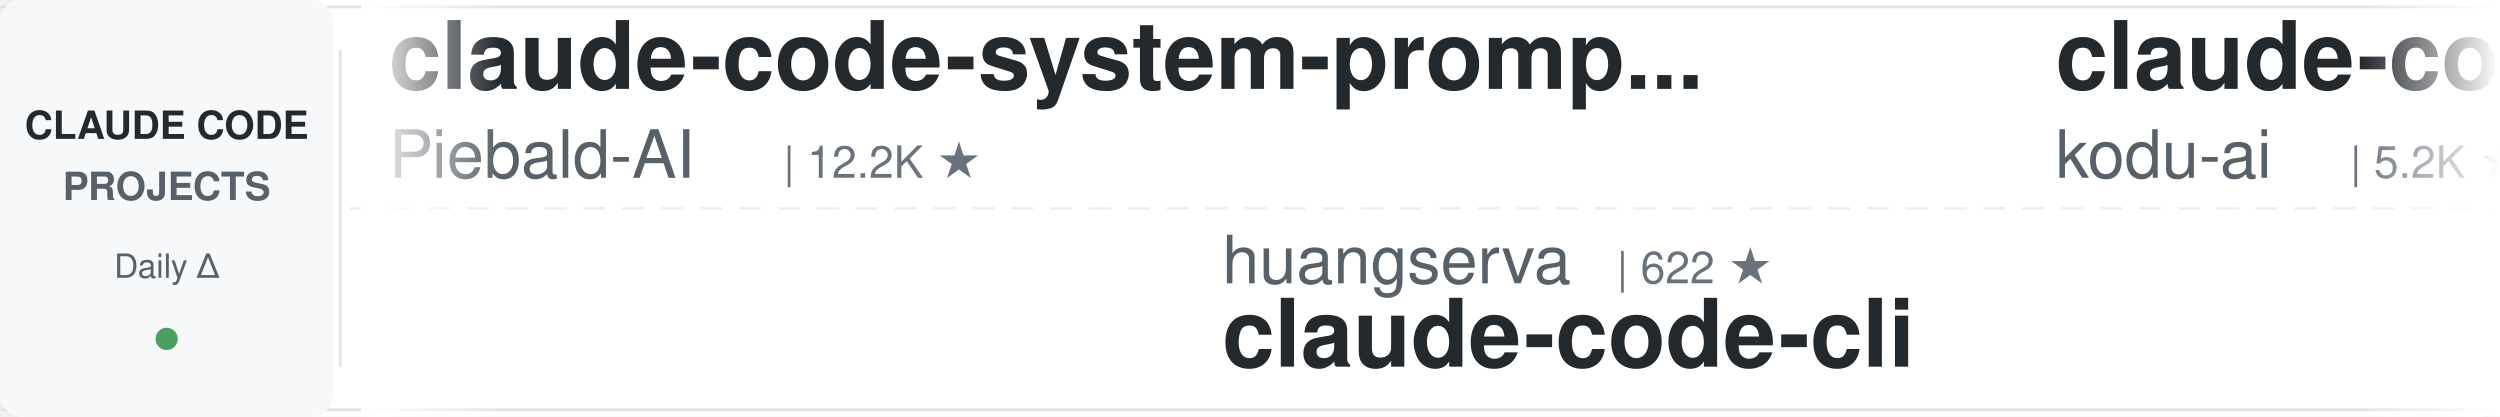
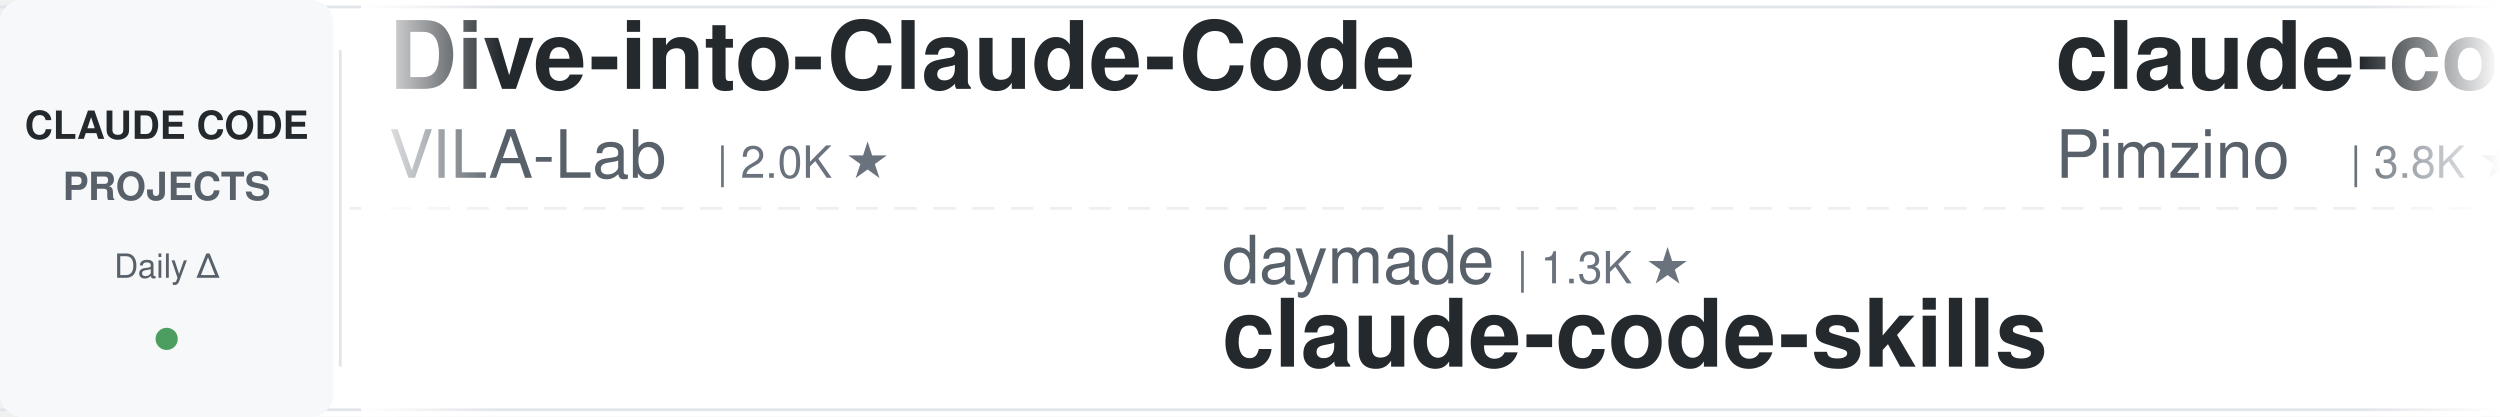
<svg xmlns="http://www.w3.org/2000/svg" width="900" height="150">
  <defs>
    <linearGradient id="leftFade" x1="0%" y1="0%" x2="100%" y2="0%">
      <stop offset="0%" style="stop-color:#ffffff;stop-opacity:1" />
      <stop offset="100%" style="stop-color:#ffffff;stop-opacity:0" />
    </linearGradient>
    <linearGradient id="rightFade" x1="0%" y1="0%" x2="100%" y2="0%">
      <stop offset="0%" style="stop-color:#ffffff;stop-opacity:0" />
      <stop offset="100%" style="stop-color:#ffffff;stop-opacity:1" />
    </linearGradient>
  </defs>
  <rect width="900" height="150" fill="#ffffff" rx="8" />
  <rect x="0" y="2" width="900" height="1" fill="#e1e4e8" />
  <rect x="0" y="147" width="900" height="1" fill="#e1e4e8" />
  <line x1="0" y1="75" x2="900" y2="75" stroke="#e1e4e8" stroke-width="1" stroke-dasharray="8 6" opacity="0.6" />
  <rect x="0" y="0" width="120" height="150" fill="#f6f8fa" rx="8" />
  <text x="60" y="50" font-family="-apple-system, BlinkMacSystemFont, 'Segoe UI', Helvetica, Arial, sans-serif" font-size="14" font-weight="600" fill="#24292e" text-anchor="middle">CLAUDE CODE</text>
  <text x="60" y="72" font-family="-apple-system, BlinkMacSystemFont, 'Segoe UI', Helvetica, Arial, sans-serif" font-size="14" font-weight="600" fill="#586069" text-anchor="middle">PROJECTS</text>
  <text x="60" y="100" font-family="-apple-system, BlinkMacSystemFont, 'Segoe UI', Helvetica, Arial, sans-serif" font-size="12" font-weight="500" fill="#586069" text-anchor="middle">Daily Δ</text>
  <circle cx="60" cy="122" r="4" fill="#22863a" opacity="0.8" />
  <rect x="122" y="18" width="1" height="114" fill="#e1e4e8" />
  <clipPath id="tickerClip">
    <rect x="130" y="0" width="770" height="150" />
  </clipPath>
  <g clip-path="url(#tickerClip)">
    <g id="tickerItems">
      <animateTransform attributeName="transform" attributeType="XML" type="translate" from="0 0" to="-3000 0" dur="54s" repeatCount="indefinite" />
      <g transform="translate(0, 0)">
-         <text x="140" y="32" font-family="-apple-system, BlinkMacSystemFont, 'Segoe UI', Helvetica, Arial, sans-serif" font-size="34" font-weight="600" fill="#24292e">claude-code-system-promp...</text>
-         <text x="140" y="64" font-family="-apple-system, BlinkMacSystemFont, 'Segoe UI', Helvetica, Arial, sans-serif" font-size="24" font-weight="400" fill="#586069">Piebald-AI</text>
-         <text x="282" y="64" font-family="-apple-system, BlinkMacSystemFont, 'Segoe UI', Helvetica, Arial, sans-serif" font-size="16" font-weight="500" fill="#6a737d">| 12.2K ★</text>
+         <text x="140" y="32" font-family="-apple-system, BlinkMacSystemFont, 'Segoe UI', Helvetica, Arial, sans-serif" font-size="34" font-weight="600" fill="#24292e">Dive-into-Claude-Code</text>
+         <text x="140" y="64" font-family="-apple-system, BlinkMacSystemFont, 'Segoe UI', Helvetica, Arial, sans-serif" font-size="24" font-weight="400" fill="#586069">VILA-Lab</text>
+         <text x="258" y="64" font-family="-apple-system, BlinkMacSystemFont, 'Segoe UI', Helvetica, Arial, sans-serif" font-size="16" font-weight="500" fill="#6a737d">| 2.0K ★</text>
      </g>
      <g transform="translate(300, 0)">
-         <text x="140" y="102" font-family="-apple-system, BlinkMacSystemFont, 'Segoe UI', Helvetica, Arial, sans-serif" font-size="24" font-weight="400" fill="#586069">huangserva</text>
-         <text x="282" y="102" font-family="-apple-system, BlinkMacSystemFont, 'Segoe UI', Helvetica, Arial, sans-serif" font-size="16" font-weight="500" fill="#6a737d">| 622 ★</text>
-         <text x="140" y="132" font-family="-apple-system, BlinkMacSystemFont, 'Segoe UI', Helvetica, Arial, sans-serif" font-size="34" font-weight="600" fill="#24292e">claude-code-cli</text>
+         <text x="140" y="102" font-family="-apple-system, BlinkMacSystemFont, 'Segoe UI', Helvetica, Arial, sans-serif" font-size="24" font-weight="400" fill="#586069">daymade</text>
+         <text x="246" y="102" font-family="-apple-system, BlinkMacSystemFont, 'Segoe UI', Helvetica, Arial, sans-serif" font-size="16" font-weight="500" fill="#6a737d">| 1.3K ★</text>
+         <text x="140" y="132" font-family="-apple-system, BlinkMacSystemFont, 'Segoe UI', Helvetica, Arial, sans-serif" font-size="34" font-weight="600" fill="#24292e">claude-code-skills</text>
      </g>
      <g transform="translate(600, 0)">
-         <text x="140" y="32" font-family="-apple-system, BlinkMacSystemFont, 'Segoe UI', Helvetica, Arial, sans-serif" font-size="34" font-weight="600" fill="#24292e">claude-coder</text>
-         <text x="140" y="64" font-family="-apple-system, BlinkMacSystemFont, 'Segoe UI', Helvetica, Arial, sans-serif" font-size="24" font-weight="400" fill="#586069">kodu-ai</text>
-         <text x="246" y="64" font-family="-apple-system, BlinkMacSystemFont, 'Segoe UI', Helvetica, Arial, sans-serif" font-size="16" font-weight="500" fill="#6a737d">| 5.2K ★</text>
+         <text x="140" y="32" font-family="-apple-system, BlinkMacSystemFont, 'Segoe UI', Helvetica, Arial, sans-serif" font-size="34" font-weight="600" fill="#24292e">claude-code-spec-workflo...</text>
+         <text x="140" y="64" font-family="-apple-system, BlinkMacSystemFont, 'Segoe UI', Helvetica, Arial, sans-serif" font-size="24" font-weight="400" fill="#586069">Pimzino</text>
+         <text x="246" y="64" font-family="-apple-system, BlinkMacSystemFont, 'Segoe UI', Helvetica, Arial, sans-serif" font-size="16" font-weight="500" fill="#6a737d">| 3.8K ★</text>
      </g>
      <g transform="translate(900, 0)">
-         <text x="140" y="102" font-family="-apple-system, BlinkMacSystemFont, 'Segoe UI', Helvetica, Arial, sans-serif" font-size="24" font-weight="400" fill="#586069">Maciek-roboblog</text>
-         <text x="342" y="102" font-family="-apple-system, BlinkMacSystemFont, 'Segoe UI', Helvetica, Arial, sans-serif" font-size="16" font-weight="500" fill="#6a737d">| 8.6K ★</text>
-         <text x="140" y="132" font-family="-apple-system, BlinkMacSystemFont, 'Segoe UI', Helvetica, Arial, sans-serif" font-size="34" font-weight="600" fill="#24292e">Claude-Code-Usage-Monito...</text>
+         <text x="140" y="102" font-family="-apple-system, BlinkMacSystemFont, 'Segoe UI', Helvetica, Arial, sans-serif" font-size="24" font-weight="400" fill="#586069">kodu-ai</text>
+         <text x="246" y="102" font-family="-apple-system, BlinkMacSystemFont, 'Segoe UI', Helvetica, Arial, sans-serif" font-size="16" font-weight="500" fill="#6a737d">| 5.2K ★</text>
+         <text x="140" y="132" font-family="-apple-system, BlinkMacSystemFont, 'Segoe UI', Helvetica, Arial, sans-serif" font-size="34" font-weight="600" fill="#24292e">claude-coder</text>
      </g>
      <g transform="translate(1200, 0)">
-         <text x="140" y="32" font-family="-apple-system, BlinkMacSystemFont, 'Segoe UI', Helvetica, Arial, sans-serif" font-size="34" font-weight="600" fill="#24292e">claude-code-book</text>
-         <text x="140" y="64" font-family="-apple-system, BlinkMacSystemFont, 'Segoe UI', Helvetica, Arial, sans-serif" font-size="24" font-weight="400" fill="#586069">lintsinghua</text>
-         <text x="294" y="64" font-family="-apple-system, BlinkMacSystemFont, 'Segoe UI', Helvetica, Arial, sans-serif" font-size="16" font-weight="500" fill="#6a737d">| 4.1K ★</text>
+         <text x="140" y="32" font-family="-apple-system, BlinkMacSystemFont, 'Segoe UI', Helvetica, Arial, sans-serif" font-size="34" font-weight="600" fill="#24292e">claude-code-proxy</text>
+         <text x="140" y="64" font-family="-apple-system, BlinkMacSystemFont, 'Segoe UI', Helvetica, Arial, sans-serif" font-size="24" font-weight="400" fill="#586069">1rgs</text>
+         <text x="210" y="64" font-family="-apple-system, BlinkMacSystemFont, 'Segoe UI', Helvetica, Arial, sans-serif" font-size="16" font-weight="500" fill="#6a737d">| 3.7K ★</text>
      </g>
      <g transform="translate(1500, 0)">
-         <text x="140" y="102" font-family="-apple-system, BlinkMacSystemFont, 'Segoe UI', Helvetica, Arial, sans-serif" font-size="24" font-weight="400" fill="#586069">affaan-m</text>
-         <text x="258" y="102" font-family="-apple-system, BlinkMacSystemFont, 'Segoe UI', Helvetica, Arial, sans-serif" font-size="16" font-weight="500" fill="#6a737d">| 239.0K ★</text>
-         <text x="140" y="132" font-family="-apple-system, BlinkMacSystemFont, 'Segoe UI', Helvetica, Arial, sans-serif" font-size="34" font-weight="600" fill="#24292e">ECC</text>
+         <text x="140" y="102" font-family="-apple-system, BlinkMacSystemFont, 'Segoe UI', Helvetica, Arial, sans-serif" font-size="24" font-weight="400" fill="#586069">oboard</text>
+         <text x="234" y="102" font-family="-apple-system, BlinkMacSystemFont, 'Segoe UI', Helvetica, Arial, sans-serif" font-size="16" font-weight="500" fill="#6a737d">| 3.3K ★</text>
+         <text x="140" y="132" font-family="-apple-system, BlinkMacSystemFont, 'Segoe UI', Helvetica, Arial, sans-serif" font-size="34" font-weight="600" fill="#24292e">claude-code-rev</text>
      </g>
      <g transform="translate(1800, 0)">
-         <text x="140" y="32" font-family="-apple-system, BlinkMacSystemFont, 'Segoe UI', Helvetica, Arial, sans-serif" font-size="34" font-weight="600" fill="#24292e">claude-code-reverse</text>
-         <text x="140" y="64" font-family="-apple-system, BlinkMacSystemFont, 'Segoe UI', Helvetica, Arial, sans-serif" font-size="24" font-weight="400" fill="#586069">Yuyz0112</text>
-         <text x="258" y="64" font-family="-apple-system, BlinkMacSystemFont, 'Segoe UI', Helvetica, Arial, sans-serif" font-size="16" font-weight="500" fill="#6a737d">| 2.4K ★</text>
+         <text x="140" y="32" font-family="-apple-system, BlinkMacSystemFont, 'Segoe UI', Helvetica, Arial, sans-serif" font-size="34" font-weight="600" fill="#24292e">ECC</text>
+         <text x="140" y="64" font-family="-apple-system, BlinkMacSystemFont, 'Segoe UI', Helvetica, Arial, sans-serif" font-size="24" font-weight="400" fill="#586069">affaan-m</text>
+         <text x="258" y="64" font-family="-apple-system, BlinkMacSystemFont, 'Segoe UI', Helvetica, Arial, sans-serif" font-size="16" font-weight="500" fill="#6a737d">| 239.1K ★</text>
      </g>
      <g transform="translate(2100, 0)">
-         <text x="140" y="102" font-family="-apple-system, BlinkMacSystemFont, 'Segoe UI', Helvetica, Arial, sans-serif" font-size="24" font-weight="400" fill="#586069">AICoderTudou</text>
-         <text x="306" y="102" font-family="-apple-system, BlinkMacSystemFont, 'Segoe UI', Helvetica, Arial, sans-serif" font-size="16" font-weight="500" fill="#6a737d">| 497 ★</text>
-         <text x="140" y="132" font-family="-apple-system, BlinkMacSystemFont, 'Segoe UI', Helvetica, Arial, sans-serif" font-size="34" font-weight="600" fill="#24292e">claude-code-tudou</text>
+         <text x="140" y="102" font-family="-apple-system, BlinkMacSystemFont, 'Segoe UI', Helvetica, Arial, sans-serif" font-size="24" font-weight="400" fill="#586069">Donchitos</text>
+         <text x="270" y="102" font-family="-apple-system, BlinkMacSystemFont, 'Segoe UI', Helvetica, Arial, sans-serif" font-size="16" font-weight="500" fill="#6a737d">| 23.7K ★</text>
+         <text x="140" y="132" font-family="-apple-system, BlinkMacSystemFont, 'Segoe UI', Helvetica, Arial, sans-serif" font-size="34" font-weight="600" fill="#24292e">Claude-Code-Game-Studios</text>
      </g>
      <g transform="translate(2400, 0)">
-         <text x="140" y="32" font-family="-apple-system, BlinkMacSystemFont, 'Segoe UI', Helvetica, Arial, sans-serif" font-size="34" font-weight="600" fill="#24292e">claude-code-from-source</text>
-         <text x="140" y="64" font-family="-apple-system, BlinkMacSystemFont, 'Segoe UI', Helvetica, Arial, sans-serif" font-size="24" font-weight="400" fill="#586069">alejandrobalderas</text>
-         <text x="366" y="64" font-family="-apple-system, BlinkMacSystemFont, 'Segoe UI', Helvetica, Arial, sans-serif" font-size="16" font-weight="500" fill="#6a737d">| 2.7K ★</text>
+         <text x="140" y="32" font-family="-apple-system, BlinkMacSystemFont, 'Segoe UI', Helvetica, Arial, sans-serif" font-size="34" font-weight="600" fill="#24292e">claude-code-rust</text>
+         <text x="140" y="64" font-family="-apple-system, BlinkMacSystemFont, 'Segoe UI', Helvetica, Arial, sans-serif" font-size="24" font-weight="400" fill="#586069">lorryjovens-hub</text>
+         <text x="342" y="64" font-family="-apple-system, BlinkMacSystemFont, 'Segoe UI', Helvetica, Arial, sans-serif" font-size="16" font-weight="500" fill="#6a737d">| 1.7K ★</text>
      </g>
      <g transform="translate(2700, 0)">
-         <text x="140" y="102" font-family="-apple-system, BlinkMacSystemFont, 'Segoe UI', Helvetica, Arial, sans-serif" font-size="24" font-weight="400" fill="#586069">huangjia2019</text>
-         <text x="306" y="102" font-family="-apple-system, BlinkMacSystemFont, 'Segoe UI', Helvetica, Arial, sans-serif" font-size="16" font-weight="500" fill="#6a737d">| 1.1K ★</text>
-         <text x="140" y="132" font-family="-apple-system, BlinkMacSystemFont, 'Segoe UI', Helvetica, Arial, sans-serif" font-size="34" font-weight="600" fill="#24292e">claude-code-engineering</text>
+         <text x="140" y="102" font-family="-apple-system, BlinkMacSystemFont, 'Segoe UI', Helvetica, Arial, sans-serif" font-size="24" font-weight="400" fill="#586069">frankbria</text>
+         <text x="270" y="102" font-family="-apple-system, BlinkMacSystemFont, 'Segoe UI', Helvetica, Arial, sans-serif" font-size="16" font-weight="500" fill="#6a737d">| 9.6K ★</text>
+         <text x="140" y="132" font-family="-apple-system, BlinkMacSystemFont, 'Segoe UI', Helvetica, Arial, sans-serif" font-size="34" font-weight="600" fill="#24292e">ralph-claude-code</text>
      </g>
      <g transform="translate(3000, 0)">
-         <text x="140" y="32" font-family="-apple-system, BlinkMacSystemFont, 'Segoe UI', Helvetica, Arial, sans-serif" font-size="34" font-weight="600" fill="#24292e">claude-code-system-promp...</text>
-         <text x="140" y="64" font-family="-apple-system, BlinkMacSystemFont, 'Segoe UI', Helvetica, Arial, sans-serif" font-size="24" font-weight="400" fill="#586069">Piebald-AI</text>
-         <text x="282" y="64" font-family="-apple-system, BlinkMacSystemFont, 'Segoe UI', Helvetica, Arial, sans-serif" font-size="16" font-weight="500" fill="#6a737d">| 12.2K ★</text>
+         <text x="140" y="32" font-family="-apple-system, BlinkMacSystemFont, 'Segoe UI', Helvetica, Arial, sans-serif" font-size="34" font-weight="600" fill="#24292e">Dive-into-Claude-Code</text>
+         <text x="140" y="64" font-family="-apple-system, BlinkMacSystemFont, 'Segoe UI', Helvetica, Arial, sans-serif" font-size="24" font-weight="400" fill="#586069">VILA-Lab</text>
+         <text x="258" y="64" font-family="-apple-system, BlinkMacSystemFont, 'Segoe UI', Helvetica, Arial, sans-serif" font-size="16" font-weight="500" fill="#6a737d">| 2.0K ★</text>
      </g>
      <g transform="translate(3300, 0)">
-         <text x="140" y="102" font-family="-apple-system, BlinkMacSystemFont, 'Segoe UI', Helvetica, Arial, sans-serif" font-size="24" font-weight="400" fill="#586069">huangserva</text>
-         <text x="282" y="102" font-family="-apple-system, BlinkMacSystemFont, 'Segoe UI', Helvetica, Arial, sans-serif" font-size="16" font-weight="500" fill="#6a737d">| 622 ★</text>
-         <text x="140" y="132" font-family="-apple-system, BlinkMacSystemFont, 'Segoe UI', Helvetica, Arial, sans-serif" font-size="34" font-weight="600" fill="#24292e">claude-code-cli</text>
+         <text x="140" y="102" font-family="-apple-system, BlinkMacSystemFont, 'Segoe UI', Helvetica, Arial, sans-serif" font-size="24" font-weight="400" fill="#586069">daymade</text>
+         <text x="246" y="102" font-family="-apple-system, BlinkMacSystemFont, 'Segoe UI', Helvetica, Arial, sans-serif" font-size="16" font-weight="500" fill="#6a737d">| 1.3K ★</text>
+         <text x="140" y="132" font-family="-apple-system, BlinkMacSystemFont, 'Segoe UI', Helvetica, Arial, sans-serif" font-size="34" font-weight="600" fill="#24292e">claude-code-skills</text>
      </g>
      <g transform="translate(3600, 0)">
-         <text x="140" y="32" font-family="-apple-system, BlinkMacSystemFont, 'Segoe UI', Helvetica, Arial, sans-serif" font-size="34" font-weight="600" fill="#24292e">claude-coder</text>
-         <text x="140" y="64" font-family="-apple-system, BlinkMacSystemFont, 'Segoe UI', Helvetica, Arial, sans-serif" font-size="24" font-weight="400" fill="#586069">kodu-ai</text>
-         <text x="246" y="64" font-family="-apple-system, BlinkMacSystemFont, 'Segoe UI', Helvetica, Arial, sans-serif" font-size="16" font-weight="500" fill="#6a737d">| 5.2K ★</text>
+         <text x="140" y="32" font-family="-apple-system, BlinkMacSystemFont, 'Segoe UI', Helvetica, Arial, sans-serif" font-size="34" font-weight="600" fill="#24292e">claude-code-spec-workflo...</text>
+         <text x="140" y="64" font-family="-apple-system, BlinkMacSystemFont, 'Segoe UI', Helvetica, Arial, sans-serif" font-size="24" font-weight="400" fill="#586069">Pimzino</text>
+         <text x="246" y="64" font-family="-apple-system, BlinkMacSystemFont, 'Segoe UI', Helvetica, Arial, sans-serif" font-size="16" font-weight="500" fill="#6a737d">| 3.8K ★</text>
      </g>
      <g transform="translate(3900, 0)">
-         <text x="140" y="102" font-family="-apple-system, BlinkMacSystemFont, 'Segoe UI', Helvetica, Arial, sans-serif" font-size="24" font-weight="400" fill="#586069">Maciek-roboblog</text>
-         <text x="342" y="102" font-family="-apple-system, BlinkMacSystemFont, 'Segoe UI', Helvetica, Arial, sans-serif" font-size="16" font-weight="500" fill="#6a737d">| 8.6K ★</text>
-         <text x="140" y="132" font-family="-apple-system, BlinkMacSystemFont, 'Segoe UI', Helvetica, Arial, sans-serif" font-size="34" font-weight="600" fill="#24292e">Claude-Code-Usage-Monito...</text>
+         <text x="140" y="102" font-family="-apple-system, BlinkMacSystemFont, 'Segoe UI', Helvetica, Arial, sans-serif" font-size="24" font-weight="400" fill="#586069">kodu-ai</text>
+         <text x="246" y="102" font-family="-apple-system, BlinkMacSystemFont, 'Segoe UI', Helvetica, Arial, sans-serif" font-size="16" font-weight="500" fill="#6a737d">| 5.2K ★</text>
+         <text x="140" y="132" font-family="-apple-system, BlinkMacSystemFont, 'Segoe UI', Helvetica, Arial, sans-serif" font-size="34" font-weight="600" fill="#24292e">claude-coder</text>
      </g>
    </g>
  </g>
  <rect x="130" y="0" width="50" height="150" fill="url(#leftFade)" />
  <rect x="850" y="0" width="50" height="150" fill="url(#rightFade)" />
</svg>
